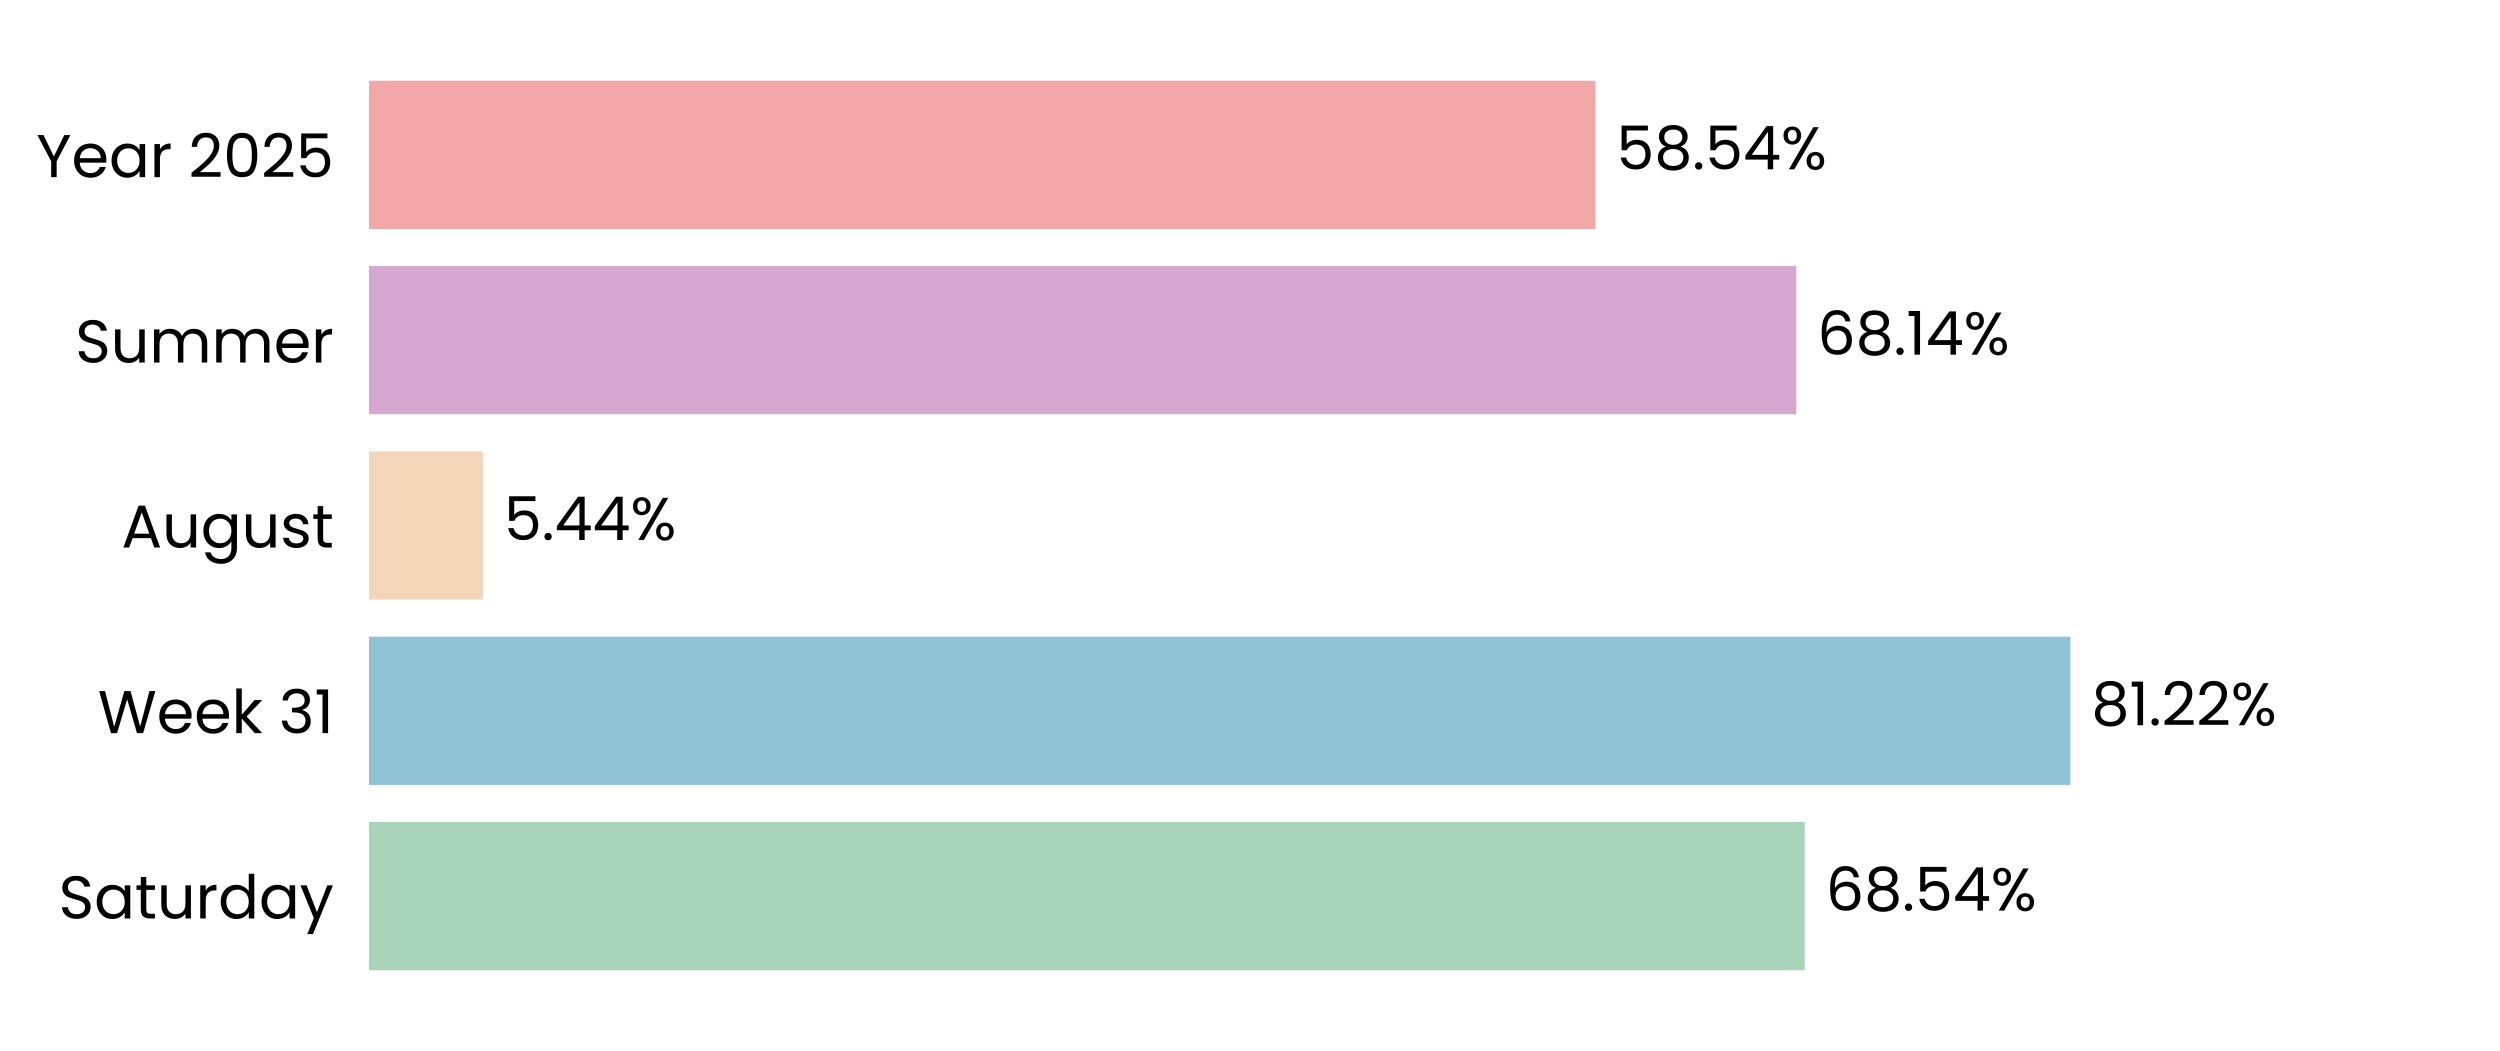
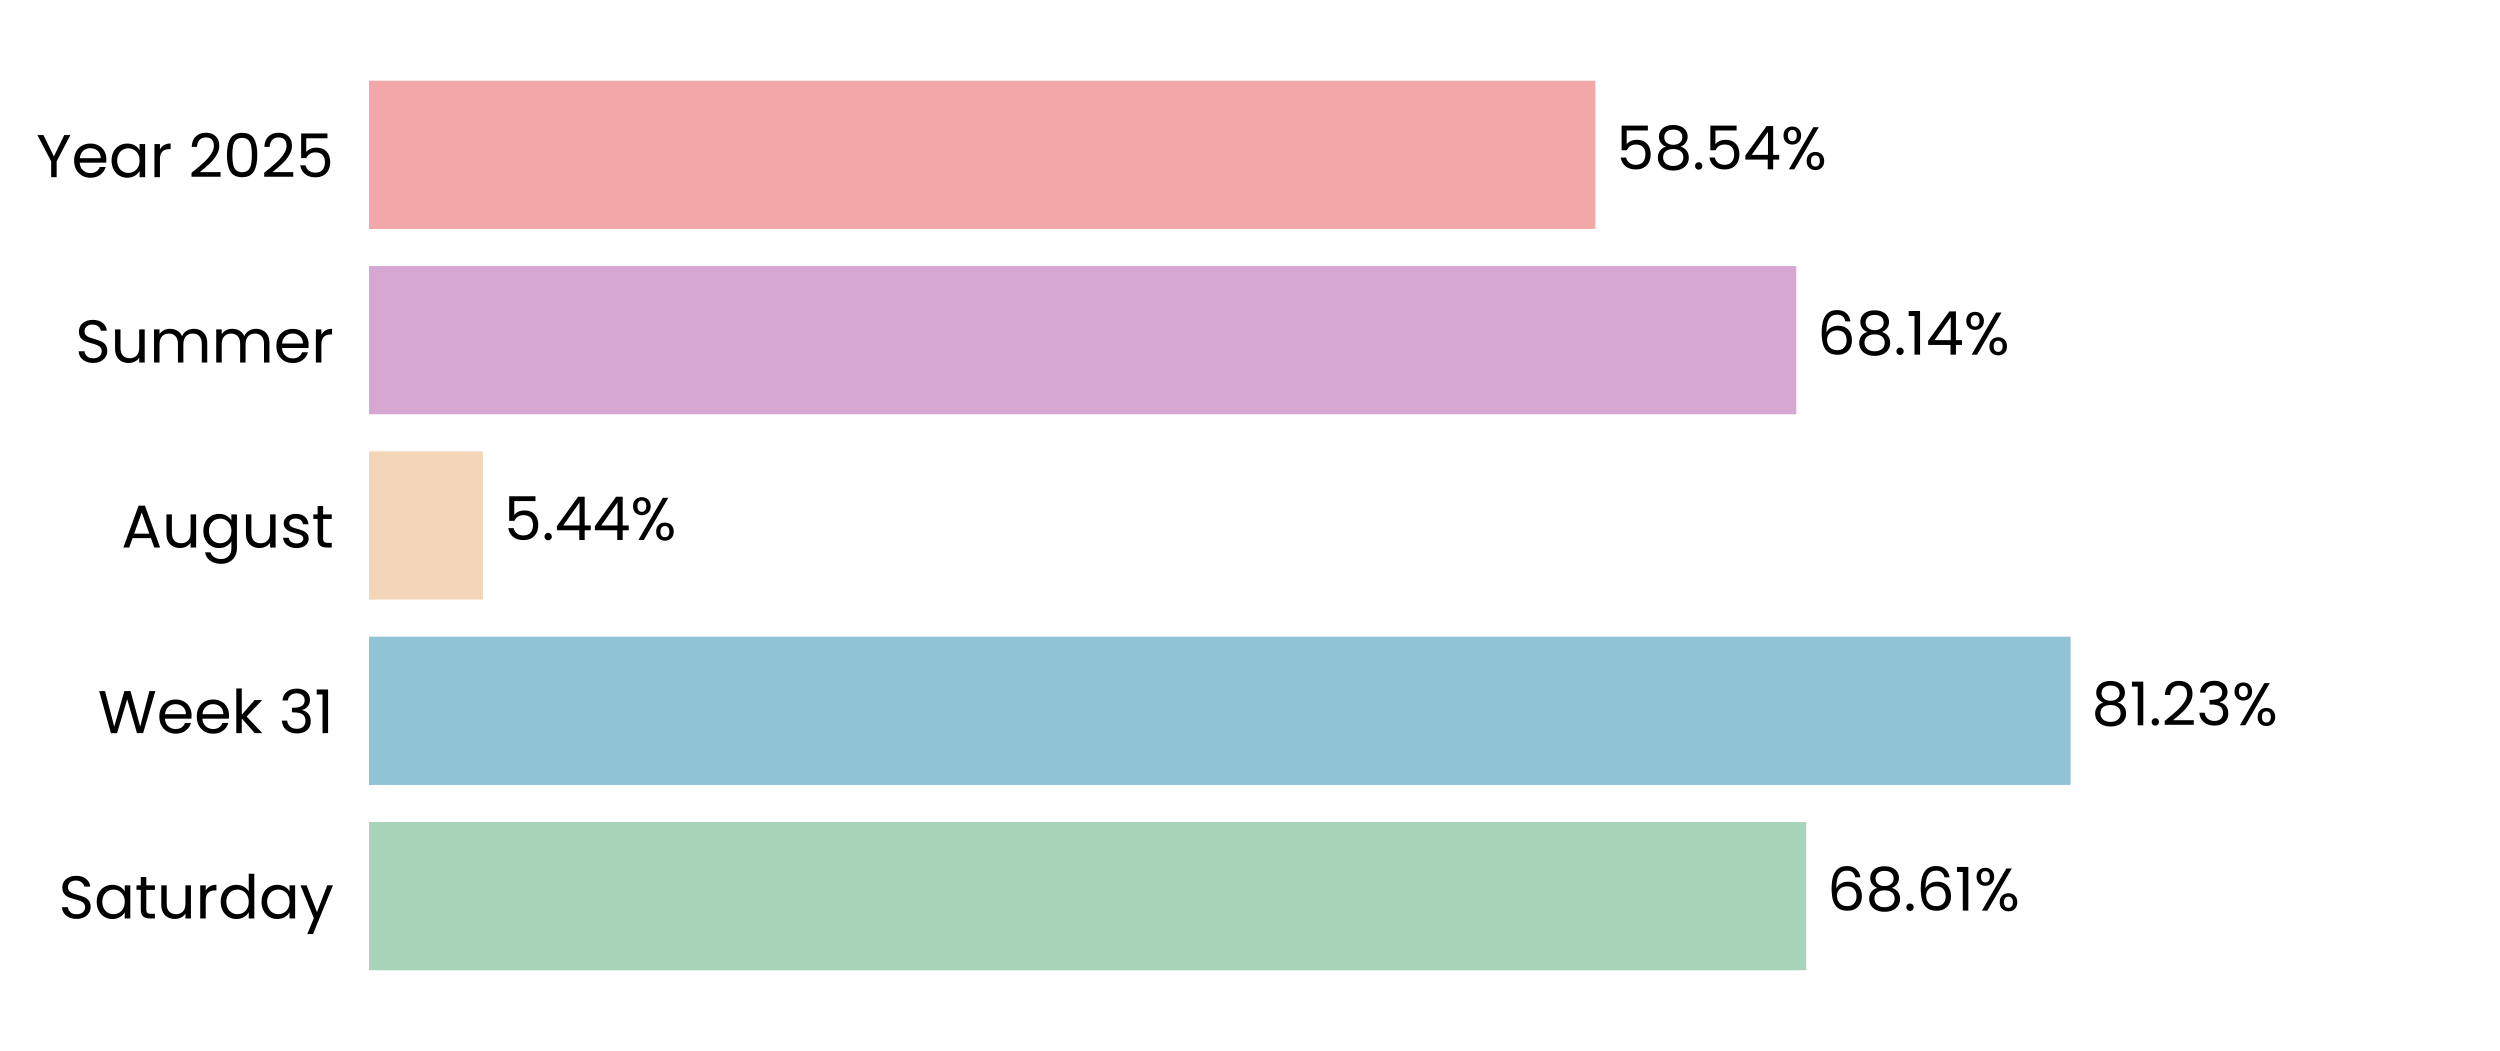
<svg xmlns="http://www.w3.org/2000/svg" xmlns:xlink="http://www.w3.org/1999/xlink" width="496.691pt" height="208.8pt" viewBox="0 0 496.691 208.8" version="1.1">
  <defs>
    <style type="text/css">*{stroke-linejoin: round; stroke-linecap: butt}</style>
  </defs>
  <g id="figure_1">
    <g id="patch_1">
      <path d="M 0 208.8  L 496.691 208.8  L 496.691 0  L 0 0  L 0 208.8  z " style="fill: none" />
    </g>
    <g id="axes_1">
      <g id="patch_2">
        <path d="M 73.311 201.6  L 489.491 201.6  L 489.491 7.2  L 73.311 7.2  L 73.311 201.6  z " style="fill: none" />
      </g>
      <g id="patch_3">
-         <path d="M 73.311 192.764  L 358.568 192.764  L 358.568 163.309  L 73.311 163.309  z " clip-path="url(#pbb56331fee)" style="fill: #a8d5ba" />
+         <path d="M 73.311 192.764  L 358.857 192.764  L 358.857 163.309  L 73.311 163.309  z " clip-path="url(#p67f87a8d25)" style="fill: #a8d5ba" />
      </g>
      <g id="patch_4">
-         <path d="M 73.311 155.945  L 411.334 155.945  L 411.334 126.491  L 73.311 126.491  z " clip-path="url(#pbb56331fee)" style="fill: #90c3d4" />
+         <path d="M 73.311 155.945  L 411.375 155.945  L 411.375 126.491  L 73.311 126.491  z " clip-path="url(#p67f87a8d25)" style="fill: #90c3d4" />
      </g>
      <g id="patch_5">
-         <path d="M 73.311 119.127  L 95.938 119.127  L 95.938 89.673  L 73.311 89.673  z " clip-path="url(#pbb56331fee)" style="fill: #f3d6ba" />
+         <path d="M 73.311 119.127  L 95.948 119.127  L 95.948 89.673  L 73.311 89.673  z " clip-path="url(#p67f87a8d25)" style="fill: #f3d6ba" />
      </g>
      <g id="patch_6">
-         <path d="M 73.311 82.309  L 356.881 82.309  L 356.881 52.855  L 73.311 52.855  z " clip-path="url(#pbb56331fee)" style="fill: #d6a8d1" />
+         <path d="M 73.311 82.309  L 356.884 82.309  L 356.884 52.855  L 73.311 52.855  z " clip-path="url(#p67f87a8d25)" style="fill: #d6a8d1" />
      </g>
      <g id="patch_7">
-         <path d="M 73.311 45.491  L 316.959 45.491  L 316.959 16.036  L 73.311 16.036  z " clip-path="url(#pbb56331fee)" style="fill: #f2a8a8" />
+         <path d="M 73.311 45.491  L 316.96 45.491  L 316.96 16.036  L 73.311 16.036  z " clip-path="url(#p67f87a8d25)" style="fill: #f2a8a8" />
      </g>
      <g id="matplotlib.axis_1">
        <g id="ytick_1">
          <g id="text_1">
            <g transform="translate(11.65312 182.4764) scale(0.12 -0.12)">
              <defs>
                <path id="Poppins-Regular-53" d="M 1907 -45  Q 1466 -45 1117 112  Q 768 269 569 547  Q 371 826 365 1190  L 986 1190  Q 1018 877 1245 662  Q 1472 448 1907 448  Q 2323 448 2563 656  Q 2803 864 2803 1190  Q 2803 1446 2662 1606  Q 2522 1766 2310 1849  Q 2099 1933 1741 2029  Q 1299 2144 1033 2259  Q 768 2374 579 2620  Q 390 2867 390 3283  Q 390 3648 576 3929  Q 762 4211 1098 4364  Q 1434 4518 1869 4518  Q 2496 4518 2896 4204  Q 3296 3891 3347 3373  L 2707 3373  Q 2675 3629 2438 3824  Q 2202 4019 1811 4019  Q 1446 4019 1216 3830  Q 986 3642 986 3302  Q 986 3059 1123 2905  Q 1261 2752 1462 2672  Q 1664 2592 2029 2490  Q 2470 2368 2739 2249  Q 3008 2131 3200 1884  Q 3392 1638 3392 1216  Q 3392 890 3219 602  Q 3046 314 2707 134  Q 2368 -45 1907 -45  z " transform="scale(0.015625)" />
                <path id="Poppins-Regular-61" d="M 275 1766  Q 275 2304 492 2710  Q 710 3117 1091 3341  Q 1472 3565 1939 3565  Q 2400 3565 2739 3366  Q 3078 3168 3245 2867  L 3245 3507  L 3834 3507  L 3834 0  L 3245 0  L 3245 653  Q 3072 346 2729 144  Q 2387 -58 1933 -58  Q 1466 -58 1088 172  Q 710 403 492 819  Q 275 1235 275 1766  z M 3245 1760  Q 3245 2157 3085 2451  Q 2925 2746 2653 2902  Q 2381 3059 2054 3059  Q 1728 3059 1459 2905  Q 1190 2752 1030 2457  Q 870 2163 870 1766  Q 870 1363 1030 1065  Q 1190 768 1459 611  Q 1728 454 2054 454  Q 2381 454 2653 611  Q 2925 768 3085 1065  Q 3245 1363 3245 1760  z " transform="scale(0.015625)" />
                <path id="Poppins-Regular-74" d="M 1203 3027  L 1203 960  Q 1203 704 1312 598  Q 1421 493 1690 493  L 2118 493  L 2118 0  L 1594 0  Q 1107 0 864 224  Q 621 448 621 960  L 621 3027  L 166 3027  L 166 3507  L 621 3507  L 621 4390  L 1203 4390  L 1203 3507  L 2118 3507  L 2118 3027  L 1203 3027  z " transform="scale(0.015625)" />
                <path id="Poppins-Regular-75" d="M 3603 3507  L 3603 0  L 3021 0  L 3021 518  Q 2854 250 2556 99  Q 2259 -51 1901 -51  Q 1491 -51 1164 118  Q 838 288 649 627  Q 461 966 461 1453  L 461 3507  L 1037 3507  L 1037 1530  Q 1037 1011 1299 732  Q 1562 454 2016 454  Q 2483 454 2752 742  Q 3021 1030 3021 1581  L 3021 3507  L 3603 3507  z " transform="scale(0.015625)" />
                <path id="Poppins-Regular-72" d="M 1075 2938  Q 1229 3238 1513 3404  Q 1798 3571 2208 3571  L 2208 2970  L 2054 2970  Q 1075 2970 1075 1907  L 1075 0  L 493 0  L 493 3507  L 1075 3507  L 1075 2938  z " transform="scale(0.015625)" />
                <path id="Poppins-Regular-64" d="M 275 1766  Q 275 2304 492 2710  Q 710 3117 1091 3341  Q 1472 3565 1946 3565  Q 2355 3565 2707 3376  Q 3059 3187 3245 2880  L 3245 4736  L 3834 4736  L 3834 0  L 3245 0  L 3245 659  Q 3072 346 2733 144  Q 2394 -58 1939 -58  Q 1472 -58 1091 172  Q 710 403 492 819  Q 275 1235 275 1766  z M 3245 1760  Q 3245 2157 3085 2451  Q 2925 2746 2653 2902  Q 2381 3059 2054 3059  Q 1728 3059 1459 2905  Q 1190 2752 1030 2457  Q 870 2163 870 1766  Q 870 1363 1030 1065  Q 1190 768 1459 611  Q 1728 454 2054 454  Q 2381 454 2653 611  Q 2925 768 3085 1065  Q 3245 1363 3245 1760  z " transform="scale(0.015625)" />
                <path id="Poppins-Regular-79" d="M 3514 3507  L 1402 -1651  L 800 -1651  L 1491 38  L 77 3507  L 723 3507  L 1824 666  L 2912 3507  L 3514 3507  z " transform="scale(0.015625)" />
              </defs>
              <use xlink:href="#Poppins-Regular-53" />
              <use xlink:href="#Poppins-Regular-61" transform="translate(58.7 0)" />
              <use xlink:href="#Poppins-Regular-74" transform="translate(126.3 0)" />
              <use xlink:href="#Poppins-Regular-75" transform="translate(162.7 0)" />
              <use xlink:href="#Poppins-Regular-72" transform="translate(226.7 0)" />
              <use xlink:href="#Poppins-Regular-64" transform="translate(264 0)" />
              <use xlink:href="#Poppins-Regular-61" transform="translate(331.5999 0)" />
              <use xlink:href="#Poppins-Regular-79" transform="translate(399.1999 0)" />
            </g>
          </g>
        </g>
        <g id="ytick_2">
          <g id="text_2">
            <g transform="translate(19.42687 145.6582) scale(0.12 -0.12)">
              <defs>
                <path id="Poppins-Regular-57" d="M 6099 4461  L 4806 0  L 4154 0  L 3117 3590  L 2042 0  L 1395 -6  L 147 4461  L 768 4461  L 1741 678  L 2816 4461  L 3469 4461  L 4493 691  L 5472 4461  L 6099 4461  z " transform="scale(0.015625)" />
                <path id="Poppins-Regular-65" d="M 3693 1888  Q 3693 1722 3674 1536  L 870 1536  Q 902 1018 1225 726  Q 1549 435 2010 435  Q 2387 435 2640 611  Q 2893 787 2995 1082  L 3622 1082  Q 3482 576 3059 259  Q 2637 -58 2010 -58  Q 1510 -58 1116 166  Q 723 390 499 803  Q 275 1216 275 1760  Q 275 2304 492 2713  Q 710 3123 1104 3344  Q 1498 3565 2010 3565  Q 2509 3565 2893 3347  Q 3277 3130 3485 2749  Q 3693 2368 3693 1888  z M 3091 2010  Q 3091 2342 2944 2582  Q 2797 2822 2544 2947  Q 2291 3072 1984 3072  Q 1542 3072 1232 2790  Q 922 2509 877 2010  L 3091 2010  z " transform="scale(0.015625)" />
                <path id="Poppins-Regular-6b" d="M 2451 0  L 1075 1549  L 1075 0  L 493 0  L 493 4736  L 1075 4736  L 1075 1952  L 2426 3507  L 3238 3507  L 1587 1760  L 3245 0  L 2451 0  z " transform="scale(0.015625)" />
                <path id="Poppins-Regular-20" transform="scale(0.015625)" />
                <path id="Poppins-Regular-33" d="M 384 3462  Q 429 4051 838 4384  Q 1248 4717 1901 4717  Q 2336 4717 2653 4560  Q 2970 4403 3133 4134  Q 3296 3866 3296 3526  Q 3296 3130 3069 2842  Q 2842 2554 2477 2470  L 2477 2438  Q 2893 2336 3136 2035  Q 3379 1734 3379 1248  Q 3379 883 3212 592  Q 3046 301 2713 134  Q 2381 -32 1914 -32  Q 1235 -32 800 323  Q 365 678 314 1331  L 877 1331  Q 922 947 1190 704  Q 1459 461 1907 461  Q 2355 461 2588 694  Q 2822 928 2822 1299  Q 2822 1779 2502 1990  Q 2182 2202 1536 2202  L 1389 2202  L 1389 2688  L 1542 2688  Q 2131 2694 2432 2883  Q 2733 3072 2733 3469  Q 2733 3808 2512 4013  Q 2291 4218 1882 4218  Q 1485 4218 1241 4013  Q 998 3808 954 3462  L 384 3462  z " transform="scale(0.015625)" />
                <path id="Poppins-Regular-31" d="M 243 4096  L 243 4627  L 1446 4627  L 1446 0  L 858 0  L 858 4096  L 243 4096  z " transform="scale(0.015625)" />
              </defs>
              <use xlink:href="#Poppins-Regular-57" />
              <use xlink:href="#Poppins-Regular-65" transform="translate(97.59999 0)" />
              <use xlink:href="#Poppins-Regular-65" transform="translate(159.6 0)" />
              <use xlink:href="#Poppins-Regular-6b" transform="translate(221.6 0)" />
              <use xlink:href="#Poppins-Regular-20" transform="translate(273.0999 0)" />
              <use xlink:href="#Poppins-Regular-33" transform="translate(299.7999 0)" />
              <use xlink:href="#Poppins-Regular-31" transform="translate(358.6999 0)" />
            </g>
          </g>
        </g>
        <g id="ytick_3">
          <g id="text_3">
            <g transform="translate(24.11812 108.78) scale(0.12 -0.12)">
              <defs>
                <path id="Poppins-Regular-41" d="M 3130 992  L 1184 992  L 826 0  L 211 0  L 1824 4435  L 2496 4435  L 4102 0  L 3488 0  L 3130 992  z M 2963 1466  L 2157 3718  L 1350 1466  L 2963 1466  z " transform="scale(0.015625)" />
                <path id="Poppins-Regular-67" d="M 1939 3565  Q 2394 3565 2736 3366  Q 3078 3168 3245 2867  L 3245 3507  L 3834 3507  L 3834 -77  Q 3834 -557 3629 -931  Q 3424 -1306 3043 -1517  Q 2662 -1728 2157 -1728  Q 1466 -1728 1005 -1401  Q 544 -1075 461 -512  L 1037 -512  Q 1133 -832 1433 -1027  Q 1734 -1222 2157 -1222  Q 2637 -1222 2941 -921  Q 3245 -621 3245 -77  L 3245 659  Q 3072 352 2733 147  Q 2394 -58 1939 -58  Q 1472 -58 1091 172  Q 710 403 492 819  Q 275 1235 275 1766  Q 275 2304 492 2710  Q 710 3117 1091 3341  Q 1472 3565 1939 3565  z M 3245 1760  Q 3245 2157 3085 2451  Q 2925 2746 2653 2902  Q 2381 3059 2054 3059  Q 1728 3059 1459 2905  Q 1190 2752 1030 2457  Q 870 2163 870 1766  Q 870 1363 1030 1065  Q 1190 768 1459 611  Q 1728 454 2054 454  Q 2381 454 2653 611  Q 2925 768 3085 1065  Q 3245 1363 3245 1760  z " transform="scale(0.015625)" />
                <path id="Poppins-Regular-73" d="M 1734 -58  Q 1331 -58 1011 80  Q 691 218 505 464  Q 320 710 301 1030  L 902 1030  Q 928 768 1149 601  Q 1370 435 1728 435  Q 2061 435 2253 582  Q 2445 730 2445 954  Q 2445 1184 2240 1296  Q 2035 1408 1606 1517  Q 1216 1619 969 1724  Q 723 1830 547 2038  Q 371 2246 371 2586  Q 371 2854 531 3078  Q 691 3302 985 3433  Q 1280 3565 1658 3565  Q 2240 3565 2598 3270  Q 2957 2976 2982 2464  L 2400 2464  Q 2381 2739 2179 2905  Q 1978 3072 1638 3072  Q 1325 3072 1139 2937  Q 954 2803 954 2586  Q 954 2413 1066 2301  Q 1178 2189 1347 2121  Q 1517 2054 1818 1971  Q 2195 1869 2432 1769  Q 2669 1670 2838 1472  Q 3008 1274 3014 954  Q 3014 666 2854 435  Q 2694 205 2403 73  Q 2112 -58 1734 -58  z " transform="scale(0.015625)" />
              </defs>
              <use xlink:href="#Poppins-Regular-41" />
              <use xlink:href="#Poppins-Regular-75" transform="translate(67.39999 0)" />
              <use xlink:href="#Poppins-Regular-67" transform="translate(131.4 0)" />
              <use xlink:href="#Poppins-Regular-75" transform="translate(199 0)" />
              <use xlink:href="#Poppins-Regular-73" transform="translate(263 0)" />
              <use xlink:href="#Poppins-Regular-74" transform="translate(315.2 0)" />
            </g>
          </g>
        </g>
        <g id="ytick_4">
          <g id="text_4">
            <g transform="translate(14.95125 72.02182) scale(0.12 -0.12)">
              <defs>
                <path id="Poppins-Regular-6d" d="M 4710 3571  Q 5120 3571 5440 3401  Q 5760 3232 5945 2893  Q 6131 2554 6131 2067  L 6131 0  L 5555 0  L 5555 1984  Q 5555 2509 5296 2787  Q 5037 3066 4595 3066  Q 4141 3066 3872 2774  Q 3603 2483 3603 1933  L 3603 0  L 3027 0  L 3027 1984  Q 3027 2509 2768 2787  Q 2509 3066 2067 3066  Q 1613 3066 1344 2774  Q 1075 2483 1075 1933  L 1075 0  L 493 0  L 493 3507  L 1075 3507  L 1075 3002  Q 1248 3277 1539 3424  Q 1830 3571 2182 3571  Q 2624 3571 2963 3372  Q 3302 3174 3469 2790  Q 3616 3162 3955 3366  Q 4294 3571 4710 3571  z " transform="scale(0.015625)" />
              </defs>
              <use xlink:href="#Poppins-Regular-53" />
              <use xlink:href="#Poppins-Regular-75" transform="translate(58.7 0)" />
              <use xlink:href="#Poppins-Regular-6d" transform="translate(122.7 0)" />
              <use xlink:href="#Poppins-Regular-6d" transform="translate(225.7 0)" />
              <use xlink:href="#Poppins-Regular-65" transform="translate(328.7 0)" />
              <use xlink:href="#Poppins-Regular-72" transform="translate(390.6999 0)" />
            </g>
          </g>
        </g>
        <g id="ytick_5">
          <g id="text_5">
            <g transform="translate(7.2 35.20364) scale(0.12 -0.12)">
              <defs>
                <path id="Poppins-Regular-59" d="M 3616 4461  L 2163 1683  L 2163 0  L 1581 0  L 1581 1683  L 122 4461  L 768 4461  L 1869 2202  L 2970 4461  L 3616 4461  z " transform="scale(0.015625)" />
                <path id="Poppins-Regular-32" d="M 326 467  Q 1139 1120 1600 1539  Q 2061 1958 2377 2416  Q 2694 2874 2694 3315  Q 2694 3731 2492 3971  Q 2291 4211 1843 4211  Q 1408 4211 1168 3939  Q 928 3667 909 3213  L 346 3213  Q 371 3930 780 4320  Q 1190 4710 1837 4710  Q 2496 4710 2883 4345  Q 3270 3981 3270 3341  Q 3270 2810 2953 2307  Q 2637 1805 2233 1424  Q 1830 1043 1203 538  L 3405 538  L 3405 51  L 326 51  L 326 467  z " transform="scale(0.015625)" />
                <path id="Poppins-Regular-30" d="M 397 2362  Q 397 3462 755 4080  Q 1114 4698 2010 4698  Q 2899 4698 3257 4080  Q 3616 3462 3616 2362  Q 3616 1242 3257 621  Q 2899 0 2010 0  Q 1114 0 755 621  Q 397 1242 397 2362  z M 3040 2362  Q 3040 2918 2966 3305  Q 2893 3693 2665 3929  Q 2438 4166 2010 4166  Q 1574 4166 1347 3929  Q 1120 3693 1046 3305  Q 973 2918 973 2362  Q 973 1786 1046 1395  Q 1120 1005 1347 768  Q 1574 531 2010 531  Q 2438 531 2665 768  Q 2893 1005 2966 1395  Q 3040 1786 3040 2362  z " transform="scale(0.015625)" />
                <path id="Poppins-Regular-35" d="M 3347 4122  L 1101 4122  L 1101 2662  Q 1248 2867 1536 2998  Q 1824 3130 2157 3130  Q 2688 3130 3021 2909  Q 3354 2688 3498 2339  Q 3642 1990 3642 1600  Q 3642 1139 3469 774  Q 3296 410 2941 198  Q 2586 -13 2061 -13  Q 1389 -13 973 332  Q 557 678 467 1254  L 1037 1254  Q 1120 890 1389 685  Q 1658 480 2067 480  Q 2573 480 2829 784  Q 3085 1088 3085 1587  Q 3085 2086 2829 2358  Q 2573 2630 2074 2630  Q 1734 2630 1481 2467  Q 1229 2304 1114 2022  L 563 2022  L 563 4634  L 3347 4634  L 3347 4122  z " transform="scale(0.015625)" />
              </defs>
              <use xlink:href="#Poppins-Regular-59" />
              <use xlink:href="#Poppins-Regular-65" transform="translate(58.39999 0)" />
              <use xlink:href="#Poppins-Regular-61" transform="translate(120.4 0)" />
              <use xlink:href="#Poppins-Regular-72" transform="translate(188 0)" />
              <use xlink:href="#Poppins-Regular-20" transform="translate(225.3 0)" />
              <use xlink:href="#Poppins-Regular-32" transform="translate(252 0)" />
              <use xlink:href="#Poppins-Regular-30" transform="translate(309.4999 0)" />
              <use xlink:href="#Poppins-Regular-32" transform="translate(372.2999 0)" />
              <use xlink:href="#Poppins-Regular-35" transform="translate(429.7999 0)" />
            </g>
          </g>
        </g>
      </g>
      <g id="text_6">
-         <g transform="translate(362.7298 180.9164) scale(0.12 -0.12)">
+         <g transform="translate(363.0188 180.9164) scale(0.12 -0.12)">
          <defs>
            <path id="Poppins-Regular-36" d="M 2976 3526  Q 2835 4237 2099 4237  Q 1530 4237 1248 3798  Q 966 3360 973 2355  Q 1120 2688 1462 2877  Q 1805 3066 2227 3066  Q 2886 3066 3280 2656  Q 3674 2246 3674 1523  Q 3674 1088 3504 742  Q 3334 397 2992 192  Q 2650 -13 2163 -13  Q 1504 -13 1133 281  Q 762 576 614 1094  Q 467 1613 467 2374  Q 467 4723 2106 4723  Q 2733 4723 3091 4384  Q 3450 4045 3514 3526  L 2976 3526  z M 2106 2573  Q 1830 2573 1587 2461  Q 1344 2349 1193 2121  Q 1043 1894 1043 1568  Q 1043 1082 1324 778  Q 1606 474 2131 474  Q 2579 474 2844 752  Q 3110 1030 3110 1504  Q 3110 2003 2854 2288  Q 2598 2573 2106 2573  z " transform="scale(0.015625)" />
            <path id="Poppins-Regular-38" d="M 1242 2406  Q 883 2547 691 2816  Q 499 3085 499 3469  Q 499 3814 672 4092  Q 845 4371 1187 4534  Q 1530 4698 2016 4698  Q 2502 4698 2844 4534  Q 3187 4371 3363 4092  Q 3539 3814 3539 3469  Q 3539 3098 3340 2819  Q 3142 2541 2797 2406  Q 3194 2285 3427 1981  Q 3661 1677 3661 1248  Q 3661 832 3456 521  Q 3251 211 2876 41  Q 2502 -128 2016 -128  Q 1530 -128 1162 41  Q 794 211 589 521  Q 384 832 384 1248  Q 384 1677 614 1984  Q 845 2291 1242 2406  z M 2976 3398  Q 2976 3789 2720 4000  Q 2464 4211 2016 4211  Q 1574 4211 1318 4000  Q 1062 3789 1062 3392  Q 1062 3034 1328 2816  Q 1594 2598 2016 2598  Q 2445 2598 2710 2819  Q 2976 3040 2976 3398  z M 2016 2150  Q 1542 2150 1241 1929  Q 941 1709 941 1267  Q 941 858 1232 608  Q 1523 358 2016 358  Q 2509 358 2797 608  Q 3085 858 3085 1267  Q 3085 1696 2790 1923  Q 2496 2150 2016 2150  z " transform="scale(0.015625)" />
            <path id="Poppins-Regular-2e" d="M 678 -38  Q 512 -38 397 77  Q 282 192 282 358  Q 282 525 397 640  Q 512 755 678 755  Q 838 755 950 640  Q 1062 525 1062 358  Q 1062 192 950 77  Q 838 -38 678 -38  z " transform="scale(0.015625)" />
-             <path id="Poppins-Regular-34" d="M 256 1030  L 256 1472  L 2502 4582  L 3200 4582  L 3200 1536  L 3840 1536  L 3840 1030  L 3200 1030  L 3200 0  L 2624 0  L 2624 1030  L 256 1030  z M 2650 3974  L 928 1536  L 2650 1536  L 2650 3974  z " transform="scale(0.015625)" />
            <path id="Poppins-Regular-25" d="M 269 3584  Q 269 4019 531 4278  Q 794 4538 1203 4538  Q 1613 4538 1875 4278  Q 2138 4019 2138 3584  Q 2138 3142 1875 2883  Q 1613 2624 1203 2624  Q 794 2624 531 2883  Q 269 3142 269 3584  z M 4006 4467  L 1414 0  L 838 0  L 3430 4467  L 4006 4467  z M 1203 4179  Q 986 4179 861 4028  Q 736 3878 736 3584  Q 736 3290 861 3136  Q 986 2982 1203 2982  Q 1421 2982 1549 3139  Q 1677 3296 1677 3584  Q 1677 3878 1549 4028  Q 1421 4179 1203 4179  z M 2720 883  Q 2720 1325 2982 1584  Q 3245 1843 3654 1843  Q 4064 1843 4323 1584  Q 4582 1325 4582 883  Q 4582 448 4323 185  Q 4064 -77 3654 -77  Q 3245 -77 2982 182  Q 2720 442 2720 883  z M 3648 1478  Q 3430 1478 3302 1328  Q 3174 1178 3174 883  Q 3174 595 3302 444  Q 3430 294 3648 294  Q 3866 294 3994 444  Q 4122 595 4122 883  Q 4122 1178 3994 1328  Q 3866 1478 3648 1478  z " transform="scale(0.015625)" />
          </defs>
          <use xlink:href="#Poppins-Regular-36" />
          <use xlink:href="#Poppins-Regular-38" transform="translate(63.49999 0)" />
          <use xlink:href="#Poppins-Regular-2e" transform="translate(126.6 0)" />
-           <use xlink:href="#Poppins-Regular-35" transform="translate(147.6 0)" />
-           <use xlink:href="#Poppins-Regular-34" transform="translate(210.3999 0)" />
-           <use xlink:href="#Poppins-Regular-25" transform="translate(273.2999 0)" />
+           <use xlink:href="#Poppins-Regular-36" transform="translate(147.6 0)" />
+           <use xlink:href="#Poppins-Regular-31" transform="translate(211.0999 0)" />
+           <use xlink:href="#Poppins-Regular-25" transform="translate(243.0999 0)" />
        </g>
      </g>
      <g id="text_7">
-         <g transform="translate(415.4954 144.0982) scale(0.12 -0.12)">
+         <g transform="translate(415.5367 144.0982) scale(0.12 -0.12)">
          <use xlink:href="#Poppins-Regular-38" />
          <use xlink:href="#Poppins-Regular-31" transform="translate(63.09999 0)" />
          <use xlink:href="#Poppins-Regular-2e" transform="translate(95.09998 0)" />
          <use xlink:href="#Poppins-Regular-32" transform="translate(116.1 0)" />
-           <use xlink:href="#Poppins-Regular-32" transform="translate(173.5999 0)" />
-           <use xlink:href="#Poppins-Regular-25" transform="translate(231.0999 0)" />
+           <use xlink:href="#Poppins-Regular-33" transform="translate(173.5999 0)" />
+           <use xlink:href="#Poppins-Regular-25" transform="translate(232.4999 0)" />
        </g>
      </g>
      <g id="text_8">
-         <g transform="translate(100.1 107.28) scale(0.12 -0.12)">
+         <g transform="translate(100.1094 107.28) scale(0.12 -0.12)">
+           <defs>
+             <path id="Poppins-Regular-34" d="M 256 1030  L 256 1472  L 2502 4582  L 3200 4582  L 3200 1536  L 3840 1536  L 3840 1030  L 3200 1030  L 3200 0  L 2624 0  L 2624 1030  L 256 1030  z M 2650 3974  L 928 1536  L 2650 1536  L 2650 3974  z " transform="scale(0.015625)" />
+           </defs>
          <use xlink:href="#Poppins-Regular-35" />
          <use xlink:href="#Poppins-Regular-2e" transform="translate(62.79999 0)" />
          <use xlink:href="#Poppins-Regular-34" transform="translate(83.79997 0)" />
          <use xlink:href="#Poppins-Regular-34" transform="translate(146.7 0)" />
          <use xlink:href="#Poppins-Regular-25" transform="translate(209.6 0)" />
        </g>
      </g>
      <g id="text_9">
-         <g transform="translate(361.0428 70.46182) scale(0.12 -0.12)">
+         <g transform="translate(361.0459 70.46182) scale(0.12 -0.12)">
          <use xlink:href="#Poppins-Regular-36" />
          <use xlink:href="#Poppins-Regular-38" transform="translate(63.49999 0)" />
          <use xlink:href="#Poppins-Regular-2e" transform="translate(126.6 0)" />
          <use xlink:href="#Poppins-Regular-31" transform="translate(147.6 0)" />
          <use xlink:href="#Poppins-Regular-34" transform="translate(179.5999 0)" />
          <use xlink:href="#Poppins-Regular-25" transform="translate(242.4999 0)" />
        </g>
      </g>
      <g id="text_10">
-         <g transform="translate(321.1213 33.64364) scale(0.12 -0.12)">
+         <g transform="translate(321.1221 33.64364) scale(0.12 -0.12)">
          <use xlink:href="#Poppins-Regular-35" />
          <use xlink:href="#Poppins-Regular-38" transform="translate(62.79999 0)" />
          <use xlink:href="#Poppins-Regular-2e" transform="translate(125.9 0)" />
          <use xlink:href="#Poppins-Regular-35" transform="translate(146.9 0)" />
          <use xlink:href="#Poppins-Regular-34" transform="translate(209.7 0)" />
          <use xlink:href="#Poppins-Regular-25" transform="translate(272.5999 0)" />
        </g>
      </g>
    </g>
  </g>
  <defs>
-     <clipPath id="pbb56331fee">
+     <clipPath id="p67f87a8d25">
      <rect x="73.311" y="7.2" width="416.18" height="194.4" />
    </clipPath>
  </defs>
</svg>
